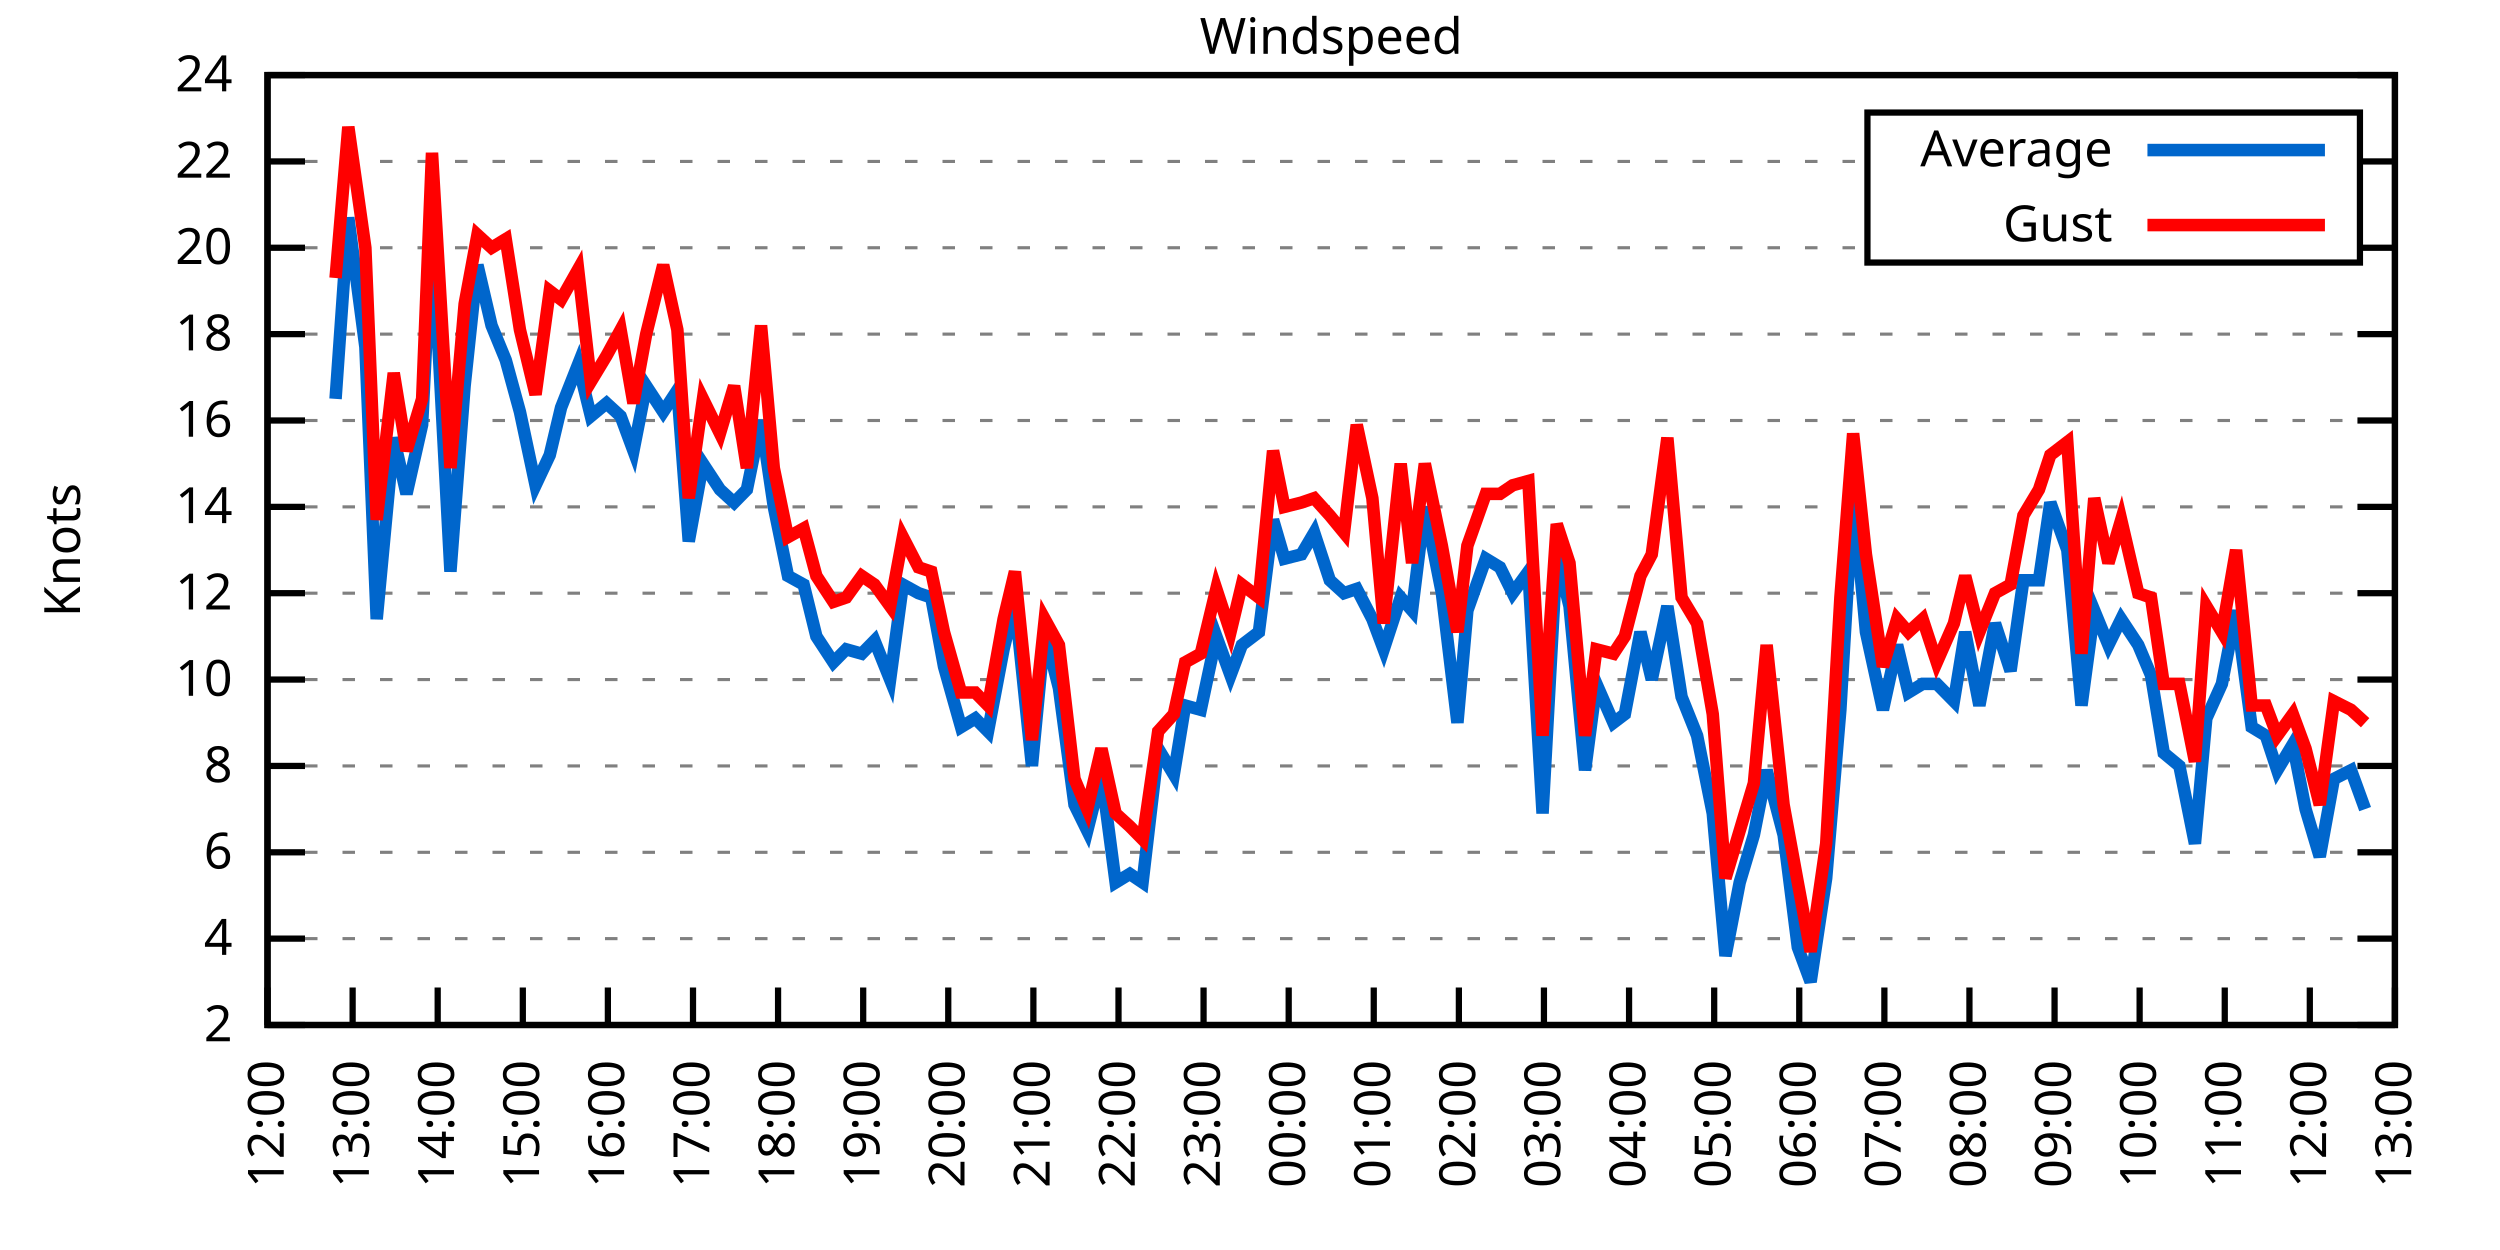
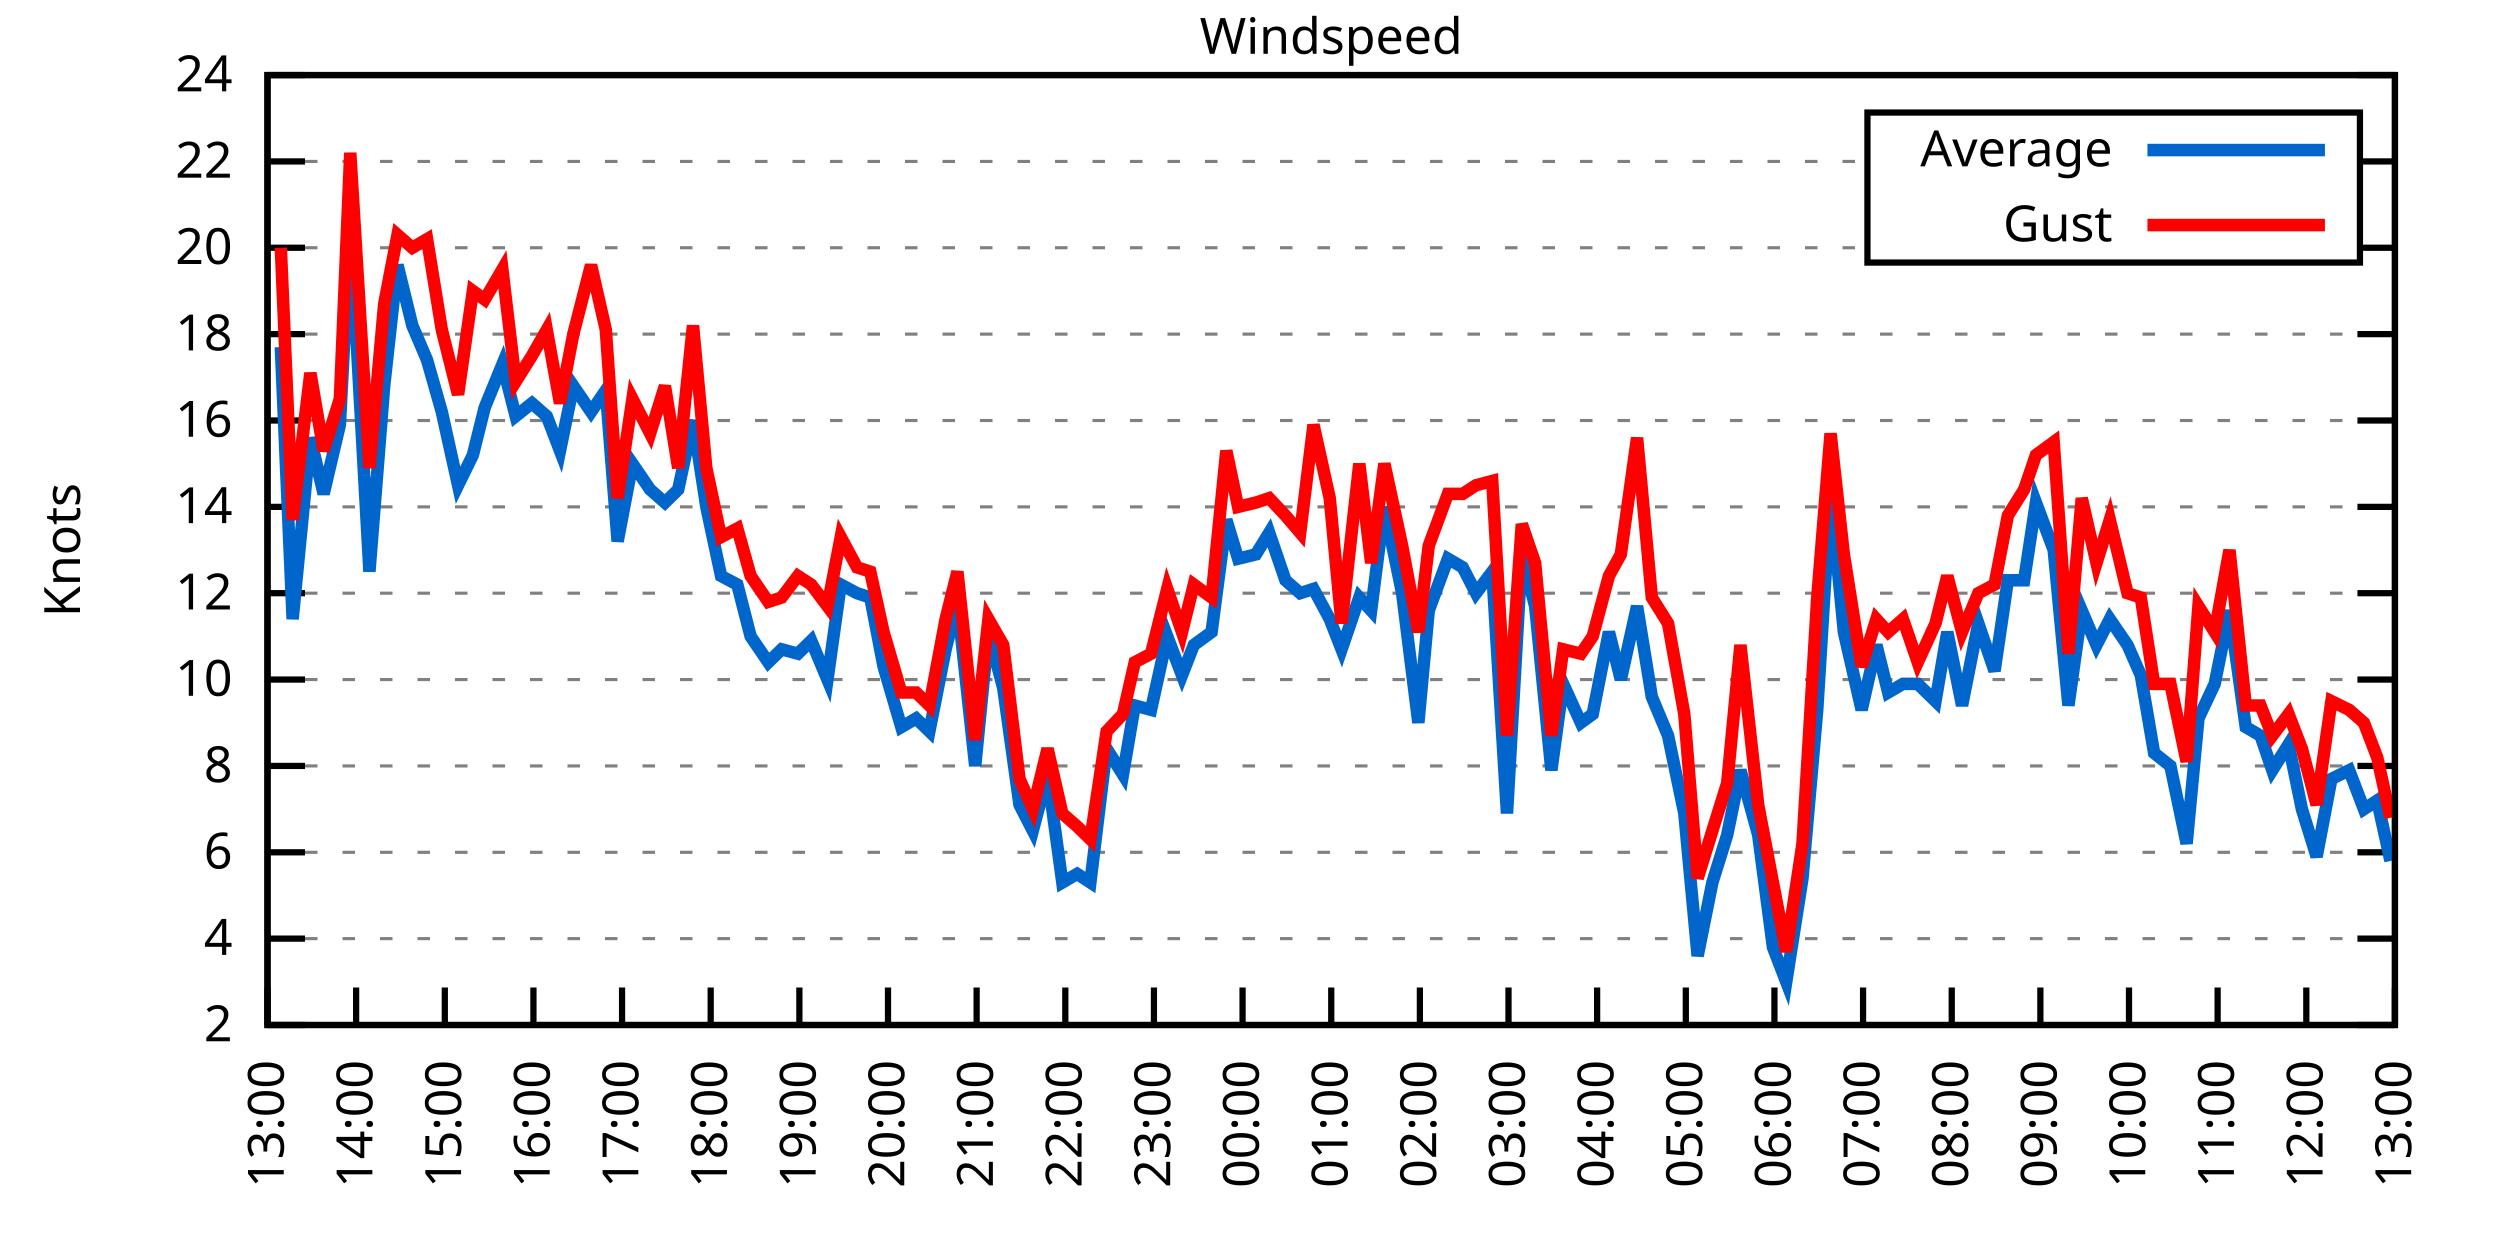
<svg xmlns="http://www.w3.org/2000/svg" xmlns:xlink="http://www.w3.org/1999/xlink" width="400" height="200" viewBox="0 0 400 200">
  <g id="gnuplot_canvas">
    <rect x="0" y="0" width="400" height="200" fill="none" />
    <defs>
      <circle id="gpDot" r="0.5" stroke-width="0.5" stroke="currentColor" />
      <path id="gpPt0" stroke-width="0.333" stroke="currentColor" d="M-1,0 h2 M0,-1 v2" />
      <path id="gpPt1" stroke-width="0.333" stroke="currentColor" d="M-1,-1 L1,1 M1,-1 L-1,1" />
      <path id="gpPt2" stroke-width="0.333" stroke="currentColor" d="M-1,0 L1,0 M0,-1 L0,1 M-1,-1 L1,1 M-1,1 L1,-1" />
      <rect id="gpPt3" stroke-width="0.333" stroke="currentColor" x="-1" y="-1" width="2" height="2" />
      <rect id="gpPt4" stroke-width="0.333" stroke="currentColor" fill="currentColor" x="-1" y="-1" width="2" height="2" />
      <circle id="gpPt5" stroke-width="0.333" stroke="currentColor" cx="0" cy="0" r="1" />
      <use xlink:href="#gpPt5" id="gpPt6" fill="currentColor" stroke="none" />
      <path id="gpPt7" stroke-width="0.333" stroke="currentColor" d="M0,-1.33 L-1.33,0.67 L1.33,0.67 z" />
      <use xlink:href="#gpPt7" id="gpPt8" fill="currentColor" stroke="none" />
      <use xlink:href="#gpPt7" id="gpPt9" stroke="currentColor" transform="rotate(180)" />
      <use xlink:href="#gpPt9" id="gpPt10" fill="currentColor" stroke="none" />
      <use xlink:href="#gpPt3" id="gpPt11" stroke="currentColor" transform="rotate(45)" />
      <use xlink:href="#gpPt11" id="gpPt12" fill="currentColor" stroke="none" />
      <path id="gpPt13" stroke-width="0.333" stroke="currentColor" d="M0,1.330 L1.265,0.411 L0.782,-1.067 L-0.782,-1.076 L-1.265,0.411 z" />
      <use xlink:href="#gpPt13" id="gpPt14" fill="currentColor" stroke="none" />
      <filter id="textbox" filterUnits="objectBoundingBox" x="0" y="0" height="1" width="1">
        <feFlood flood-color="white" flood-opacity="1" result="bgnd" />
        <feComposite in="SourceGraphic" in2="bgnd" operator="atop" />
      </filter>
      <filter id="greybox" filterUnits="objectBoundingBox" x="0" y="0" height="1" width="1">
        <feFlood flood-color="lightgrey" flood-opacity="1" result="grey" />
        <feComposite in="SourceGraphic" in2="grey" operator="atop" />
      </filter>
    </defs>
    <g fill="none" color="white" stroke="currentColor" stroke-width="1.00" stroke-linecap="butt" stroke-linejoin="miter">
</g>
    <g fill="none" color="black" stroke="currentColor" stroke-width="1.00" stroke-linecap="butt" stroke-linejoin="miter">
      <g stroke="none" shape-rendering="crispEdges">
        <polygon fill="rgb(255, 255, 255)" points="42.80,164.00 383.18,164.00 383.18,12.02 42.80,12.02 " />
      </g>
    </g>
    <g fill="none" color="black" stroke="currentColor" stroke-width="1.00" stroke-linecap="butt" stroke-linejoin="miter">
</g>
    <g fill="none" color="black" stroke="black" stroke-width="0.50" stroke-linecap="butt" stroke-linejoin="miter">
</g>
    <g fill="none" color="gray" stroke="currentColor" stroke-width="0.50" stroke-linecap="butt" stroke-linejoin="miter">
      <path stroke="gray" stroke-dasharray="2,4" class="gridline" d="M42.80,164.00 L383.19,164.00  " />
    </g>
    <g fill="none" color="gray" stroke="gray" stroke-width="1.00" stroke-linecap="butt" stroke-linejoin="miter">
</g>
    <g fill="none" color="black" stroke="currentColor" stroke-width="1.00" stroke-linecap="butt" stroke-linejoin="miter">
      <path stroke="black" d="M42.80,164.00 L48.80,164.00 M383.19,164.00 L377.19,164.00  " />
      <g transform="translate(37.20,166.60)" stroke="none" fill="black" font-family="Sans" font-size="8.00" text-anchor="end">
        <text>
          <tspan font-family="Sans"> 2</tspan>
        </text>
      </g>
    </g>
    <g fill="none" color="black" stroke="currentColor" stroke-width="1.00" stroke-linecap="butt" stroke-linejoin="miter">
</g>
    <g fill="none" color="black" stroke="black" stroke-width="0.50" stroke-linecap="butt" stroke-linejoin="miter">
</g>
    <g fill="none" color="gray" stroke="currentColor" stroke-width="0.50" stroke-linecap="butt" stroke-linejoin="miter">
      <path stroke="gray" stroke-dasharray="2,4" class="gridline" d="M42.80,150.18 L383.19,150.18  " />
    </g>
    <g fill="none" color="gray" stroke="gray" stroke-width="1.00" stroke-linecap="butt" stroke-linejoin="miter">
</g>
    <g fill="none" color="black" stroke="currentColor" stroke-width="1.00" stroke-linecap="butt" stroke-linejoin="miter">
      <path stroke="black" d="M42.80,150.18 L48.80,150.18 M383.19,150.18 L377.19,150.18  " />
      <g transform="translate(37.20,152.78)" stroke="none" fill="black" font-family="Sans" font-size="8.00" text-anchor="end">
        <text>
          <tspan font-family="Sans"> 4</tspan>
        </text>
      </g>
    </g>
    <g fill="none" color="black" stroke="currentColor" stroke-width="1.00" stroke-linecap="butt" stroke-linejoin="miter">
</g>
    <g fill="none" color="black" stroke="black" stroke-width="0.50" stroke-linecap="butt" stroke-linejoin="miter">
</g>
    <g fill="none" color="gray" stroke="currentColor" stroke-width="0.50" stroke-linecap="butt" stroke-linejoin="miter">
      <path stroke="gray" stroke-dasharray="2,4" class="gridline" d="M42.80,136.37 L383.19,136.37  " />
    </g>
    <g fill="none" color="gray" stroke="gray" stroke-width="1.00" stroke-linecap="butt" stroke-linejoin="miter">
</g>
    <g fill="none" color="black" stroke="currentColor" stroke-width="1.00" stroke-linecap="butt" stroke-linejoin="miter">
      <path stroke="black" d="M42.80,136.37 L48.80,136.37 M383.19,136.37 L377.19,136.37  " />
      <g transform="translate(37.20,138.97)" stroke="none" fill="black" font-family="Sans" font-size="8.00" text-anchor="end">
        <text>
          <tspan font-family="Sans"> 6</tspan>
        </text>
      </g>
    </g>
    <g fill="none" color="black" stroke="currentColor" stroke-width="1.00" stroke-linecap="butt" stroke-linejoin="miter">
</g>
    <g fill="none" color="black" stroke="black" stroke-width="0.50" stroke-linecap="butt" stroke-linejoin="miter">
</g>
    <g fill="none" color="gray" stroke="currentColor" stroke-width="0.50" stroke-linecap="butt" stroke-linejoin="miter">
      <path stroke="gray" stroke-dasharray="2,4" class="gridline" d="M42.80,122.55 L383.19,122.55  " />
    </g>
    <g fill="none" color="gray" stroke="gray" stroke-width="1.00" stroke-linecap="butt" stroke-linejoin="miter">
</g>
    <g fill="none" color="black" stroke="currentColor" stroke-width="1.00" stroke-linecap="butt" stroke-linejoin="miter">
      <path stroke="black" d="M42.80,122.55 L48.80,122.55 M383.19,122.55 L377.19,122.55  " />
      <g transform="translate(37.20,125.15)" stroke="none" fill="black" font-family="Sans" font-size="8.00" text-anchor="end">
        <text>
          <tspan font-family="Sans"> 8</tspan>
        </text>
      </g>
    </g>
    <g fill="none" color="black" stroke="currentColor" stroke-width="1.00" stroke-linecap="butt" stroke-linejoin="miter">
</g>
    <g fill="none" color="black" stroke="black" stroke-width="0.50" stroke-linecap="butt" stroke-linejoin="miter">
</g>
    <g fill="none" color="gray" stroke="currentColor" stroke-width="0.50" stroke-linecap="butt" stroke-linejoin="miter">
      <path stroke="gray" stroke-dasharray="2,4" class="gridline" d="M42.80,108.73 L383.19,108.73  " />
    </g>
    <g fill="none" color="gray" stroke="gray" stroke-width="1.00" stroke-linecap="butt" stroke-linejoin="miter">
</g>
    <g fill="none" color="black" stroke="currentColor" stroke-width="1.00" stroke-linecap="butt" stroke-linejoin="miter">
      <path stroke="black" d="M42.80,108.73 L48.80,108.73 M383.19,108.73 L377.19,108.73  " />
      <g transform="translate(37.20,111.33)" stroke="none" fill="black" font-family="Sans" font-size="8.00" text-anchor="end">
        <text>
          <tspan font-family="Sans"> 10</tspan>
        </text>
      </g>
    </g>
    <g fill="none" color="black" stroke="currentColor" stroke-width="1.00" stroke-linecap="butt" stroke-linejoin="miter">
</g>
    <g fill="none" color="black" stroke="black" stroke-width="0.50" stroke-linecap="butt" stroke-linejoin="miter">
</g>
    <g fill="none" color="gray" stroke="currentColor" stroke-width="0.50" stroke-linecap="butt" stroke-linejoin="miter">
      <path stroke="gray" stroke-dasharray="2,4" class="gridline" d="M42.80,94.91 L383.19,94.91  " />
    </g>
    <g fill="none" color="gray" stroke="gray" stroke-width="1.00" stroke-linecap="butt" stroke-linejoin="miter">
</g>
    <g fill="none" color="black" stroke="currentColor" stroke-width="1.00" stroke-linecap="butt" stroke-linejoin="miter">
      <path stroke="black" d="M42.80,94.91 L48.80,94.91 M383.19,94.91 L377.19,94.91  " />
      <g transform="translate(37.20,97.51)" stroke="none" fill="black" font-family="Sans" font-size="8.00" text-anchor="end">
        <text>
          <tspan font-family="Sans"> 12</tspan>
        </text>
      </g>
    </g>
    <g fill="none" color="black" stroke="currentColor" stroke-width="1.00" stroke-linecap="butt" stroke-linejoin="miter">
</g>
    <g fill="none" color="black" stroke="black" stroke-width="0.50" stroke-linecap="butt" stroke-linejoin="miter">
</g>
    <g fill="none" color="gray" stroke="currentColor" stroke-width="0.50" stroke-linecap="butt" stroke-linejoin="miter">
      <path stroke="gray" stroke-dasharray="2,4" class="gridline" d="M42.80,81.10 L383.19,81.10  " />
    </g>
    <g fill="none" color="gray" stroke="gray" stroke-width="1.00" stroke-linecap="butt" stroke-linejoin="miter">
</g>
    <g fill="none" color="black" stroke="currentColor" stroke-width="1.00" stroke-linecap="butt" stroke-linejoin="miter">
      <path stroke="black" d="M42.80,81.10 L48.80,81.10 M383.19,81.10 L377.19,81.10  " />
      <g transform="translate(37.20,83.70)" stroke="none" fill="black" font-family="Sans" font-size="8.00" text-anchor="end">
        <text>
          <tspan font-family="Sans"> 14</tspan>
        </text>
      </g>
    </g>
    <g fill="none" color="black" stroke="currentColor" stroke-width="1.00" stroke-linecap="butt" stroke-linejoin="miter">
</g>
    <g fill="none" color="black" stroke="black" stroke-width="0.50" stroke-linecap="butt" stroke-linejoin="miter">
</g>
    <g fill="none" color="gray" stroke="currentColor" stroke-width="0.50" stroke-linecap="butt" stroke-linejoin="miter">
      <path stroke="gray" stroke-dasharray="2,4" class="gridline" d="M42.80,67.28 L383.19,67.28  " />
    </g>
    <g fill="none" color="gray" stroke="gray" stroke-width="1.00" stroke-linecap="butt" stroke-linejoin="miter">
</g>
    <g fill="none" color="black" stroke="currentColor" stroke-width="1.00" stroke-linecap="butt" stroke-linejoin="miter">
      <path stroke="black" d="M42.80,67.28 L48.80,67.28 M383.19,67.28 L377.19,67.28  " />
      <g transform="translate(37.20,69.88)" stroke="none" fill="black" font-family="Sans" font-size="8.00" text-anchor="end">
        <text>
          <tspan font-family="Sans"> 16</tspan>
        </text>
      </g>
    </g>
    <g fill="none" color="black" stroke="currentColor" stroke-width="1.00" stroke-linecap="butt" stroke-linejoin="miter">
</g>
    <g fill="none" color="black" stroke="black" stroke-width="0.50" stroke-linecap="butt" stroke-linejoin="miter">
</g>
    <g fill="none" color="gray" stroke="currentColor" stroke-width="0.50" stroke-linecap="butt" stroke-linejoin="miter">
      <path stroke="gray" stroke-dasharray="2,4" class="gridline" d="M42.80,53.46 L383.19,53.46  " />
    </g>
    <g fill="none" color="gray" stroke="gray" stroke-width="1.00" stroke-linecap="butt" stroke-linejoin="miter">
</g>
    <g fill="none" color="black" stroke="currentColor" stroke-width="1.00" stroke-linecap="butt" stroke-linejoin="miter">
      <path stroke="black" d="M42.80,53.46 L48.80,53.46 M383.19,53.46 L377.19,53.46  " />
      <g transform="translate(37.20,56.06)" stroke="none" fill="black" font-family="Sans" font-size="8.00" text-anchor="end">
        <text>
          <tspan font-family="Sans"> 18</tspan>
        </text>
      </g>
    </g>
    <g fill="none" color="black" stroke="currentColor" stroke-width="1.00" stroke-linecap="butt" stroke-linejoin="miter">
</g>
    <g fill="none" color="black" stroke="black" stroke-width="0.50" stroke-linecap="butt" stroke-linejoin="miter">
</g>
    <g fill="none" color="gray" stroke="currentColor" stroke-width="0.50" stroke-linecap="butt" stroke-linejoin="miter">
      <path stroke="gray" stroke-dasharray="2,4" class="gridline" d="M42.80,39.64 L298.79,39.64 M377.59,39.64 L383.19,39.64  " />
    </g>
    <g fill="none" color="gray" stroke="gray" stroke-width="1.00" stroke-linecap="butt" stroke-linejoin="miter">
</g>
    <g fill="none" color="black" stroke="currentColor" stroke-width="1.00" stroke-linecap="butt" stroke-linejoin="miter">
      <path stroke="black" d="M42.80,39.64 L48.80,39.64 M383.19,39.64 L377.19,39.64  " />
      <g transform="translate(37.20,42.24)" stroke="none" fill="black" font-family="Sans" font-size="8.00" text-anchor="end">
        <text>
          <tspan font-family="Sans"> 20</tspan>
        </text>
      </g>
    </g>
    <g fill="none" color="black" stroke="currentColor" stroke-width="1.00" stroke-linecap="butt" stroke-linejoin="miter">
</g>
    <g fill="none" color="black" stroke="black" stroke-width="0.50" stroke-linecap="butt" stroke-linejoin="miter">
</g>
    <g fill="none" color="gray" stroke="currentColor" stroke-width="0.50" stroke-linecap="butt" stroke-linejoin="miter">
      <path stroke="gray" stroke-dasharray="2,4" class="gridline" d="M42.80,25.83 L298.79,25.83 M377.59,25.83 L383.19,25.83  " />
    </g>
    <g fill="none" color="gray" stroke="gray" stroke-width="1.00" stroke-linecap="butt" stroke-linejoin="miter">
</g>
    <g fill="none" color="black" stroke="currentColor" stroke-width="1.00" stroke-linecap="butt" stroke-linejoin="miter">
      <path stroke="black" d="M42.80,25.83 L48.80,25.83 M383.19,25.83 L377.19,25.83  " />
      <g transform="translate(37.20,28.43)" stroke="none" fill="black" font-family="Sans" font-size="8.00" text-anchor="end">
        <text>
          <tspan font-family="Sans"> 22</tspan>
        </text>
      </g>
    </g>
    <g fill="none" color="black" stroke="currentColor" stroke-width="1.00" stroke-linecap="butt" stroke-linejoin="miter">
</g>
    <g fill="none" color="black" stroke="black" stroke-width="0.50" stroke-linecap="butt" stroke-linejoin="miter">
</g>
    <g fill="none" color="gray" stroke="currentColor" stroke-width="0.50" stroke-linecap="butt" stroke-linejoin="miter">
      <path stroke="gray" stroke-dasharray="2,4" class="gridline" d="M42.80,12.01 L383.19,12.01  " />
    </g>
    <g fill="none" color="gray" stroke="gray" stroke-width="1.00" stroke-linecap="butt" stroke-linejoin="miter">
</g>
    <g fill="none" color="black" stroke="currentColor" stroke-width="1.00" stroke-linecap="butt" stroke-linejoin="miter">
      <path stroke="black" d="M42.80,12.01 L48.80,12.01 M383.19,12.01 L377.19,12.01  " />
      <g transform="translate(37.20,14.61)" stroke="none" fill="black" font-family="Sans" font-size="8.00" text-anchor="end">
        <text>
          <tspan font-family="Sans"> 24</tspan>
        </text>
      </g>
    </g>
    <g fill="none" color="black" stroke="currentColor" stroke-width="1.00" stroke-linecap="butt" stroke-linejoin="miter">
      <path stroke="black" d="M42.80,164.00 L42.80,158.00  " />
      <g transform="translate(45.40,169.60) rotate(270.00)" stroke="none" fill="black" font-family="Sans" font-size="8.00" text-anchor="end">
        <text>
-           <tspan font-family="Sans">12:00</tspan>
-         </text>
-       </g>
-     </g>
-     <g fill="none" color="black" stroke="currentColor" stroke-width="1.00" stroke-linecap="butt" stroke-linejoin="miter">
-       <path stroke="black" d="M56.42,164.00 L56.42,158.00  " />
-       <g transform="translate(59.02,169.60) rotate(270.00)" stroke="none" fill="black" font-family="Sans" font-size="8.00" text-anchor="end">
-         <text>
          <tspan font-family="Sans">13:00</tspan>
        </text>
      </g>
    </g>
    <g fill="none" color="black" stroke="currentColor" stroke-width="1.00" stroke-linecap="butt" stroke-linejoin="miter">
-       <path stroke="black" d="M70.03,164.00 L70.03,158.00  " />
-       <g transform="translate(72.63,169.60) rotate(270.00)" stroke="none" fill="black" font-family="Sans" font-size="8.00" text-anchor="end">
+       <path stroke="black" d="M56.98,164.00 L56.98,158.00  " />
+       <g transform="translate(59.58,169.60) rotate(270.00)" stroke="none" fill="black" font-family="Sans" font-size="8.00" text-anchor="end">
        <text>
          <tspan font-family="Sans">14:00</tspan>
        </text>
      </g>
    </g>
    <g fill="none" color="black" stroke="currentColor" stroke-width="1.00" stroke-linecap="butt" stroke-linejoin="miter">
-       <path stroke="black" d="M83.65,164.00 L83.65,158.00  " />
-       <g transform="translate(86.25,169.60) rotate(270.00)" stroke="none" fill="black" font-family="Sans" font-size="8.00" text-anchor="end">
+       <path stroke="black" d="M71.17,164.00 L71.17,158.00  " />
+       <g transform="translate(73.77,169.60) rotate(270.00)" stroke="none" fill="black" font-family="Sans" font-size="8.00" text-anchor="end">
        <text>
          <tspan font-family="Sans">15:00</tspan>
        </text>
      </g>
    </g>
    <g fill="none" color="black" stroke="currentColor" stroke-width="1.00" stroke-linecap="butt" stroke-linejoin="miter">
-       <path stroke="black" d="M97.26,164.00 L97.26,158.00  " />
-       <g transform="translate(99.86,169.60) rotate(270.00)" stroke="none" fill="black" font-family="Sans" font-size="8.00" text-anchor="end">
+       <path stroke="black" d="M85.35,164.00 L85.35,158.00  " />
+       <g transform="translate(87.95,169.60) rotate(270.00)" stroke="none" fill="black" font-family="Sans" font-size="8.00" text-anchor="end">
        <text>
          <tspan font-family="Sans">16:00</tspan>
        </text>
      </g>
    </g>
    <g fill="none" color="black" stroke="currentColor" stroke-width="1.00" stroke-linecap="butt" stroke-linejoin="miter">
-       <path stroke="black" d="M110.88,164.00 L110.88,158.00  " />
-       <g transform="translate(113.48,169.60) rotate(270.00)" stroke="none" fill="black" font-family="Sans" font-size="8.00" text-anchor="end">
+       <path stroke="black" d="M99.53,164.00 L99.53,158.00  " />
+       <g transform="translate(102.13,169.60) rotate(270.00)" stroke="none" fill="black" font-family="Sans" font-size="8.00" text-anchor="end">
        <text>
          <tspan font-family="Sans">17:00</tspan>
        </text>
      </g>
    </g>
    <g fill="none" color="black" stroke="currentColor" stroke-width="1.00" stroke-linecap="butt" stroke-linejoin="miter">
-       <path stroke="black" d="M124.49,164.00 L124.49,158.00  " />
-       <g transform="translate(127.09,169.60) rotate(270.00)" stroke="none" fill="black" font-family="Sans" font-size="8.00" text-anchor="end">
+       <path stroke="black" d="M113.71,164.00 L113.71,158.00  " />
+       <g transform="translate(116.31,169.60) rotate(270.00)" stroke="none" fill="black" font-family="Sans" font-size="8.00" text-anchor="end">
        <text>
          <tspan font-family="Sans">18:00</tspan>
        </text>
      </g>
    </g>
    <g fill="none" color="black" stroke="currentColor" stroke-width="1.00" stroke-linecap="butt" stroke-linejoin="miter">
-       <path stroke="black" d="M138.11,164.00 L138.11,158.00  " />
-       <g transform="translate(140.71,169.60) rotate(270.00)" stroke="none" fill="black" font-family="Sans" font-size="8.00" text-anchor="end">
+       <path stroke="black" d="M127.90,164.00 L127.90,158.00  " />
+       <g transform="translate(130.50,169.60) rotate(270.00)" stroke="none" fill="black" font-family="Sans" font-size="8.00" text-anchor="end">
        <text>
          <tspan font-family="Sans">19:00</tspan>
        </text>
      </g>
    </g>
    <g fill="none" color="black" stroke="currentColor" stroke-width="1.00" stroke-linecap="butt" stroke-linejoin="miter">
-       <path stroke="black" d="M151.72,164.00 L151.72,158.00  " />
-       <g transform="translate(154.32,169.60) rotate(270.00)" stroke="none" fill="black" font-family="Sans" font-size="8.00" text-anchor="end">
+       <path stroke="black" d="M142.08,164.00 L142.08,158.00  " />
+       <g transform="translate(144.68,169.60) rotate(270.00)" stroke="none" fill="black" font-family="Sans" font-size="8.00" text-anchor="end">
        <text>
          <tspan font-family="Sans">20:00</tspan>
        </text>
      </g>
    </g>
    <g fill="none" color="black" stroke="currentColor" stroke-width="1.00" stroke-linecap="butt" stroke-linejoin="miter">
-       <path stroke="black" d="M165.34,164.00 L165.34,158.00  " />
-       <g transform="translate(167.94,169.60) rotate(270.00)" stroke="none" fill="black" font-family="Sans" font-size="8.00" text-anchor="end">
+       <path stroke="black" d="M156.26,164.00 L156.26,158.00  " />
+       <g transform="translate(158.86,169.60) rotate(270.00)" stroke="none" fill="black" font-family="Sans" font-size="8.00" text-anchor="end">
        <text>
          <tspan font-family="Sans">21:00</tspan>
        </text>
      </g>
    </g>
    <g fill="none" color="black" stroke="currentColor" stroke-width="1.00" stroke-linecap="butt" stroke-linejoin="miter">
-       <path stroke="black" d="M178.96,164.00 L178.96,158.00  " />
-       <g transform="translate(181.56,169.60) rotate(270.00)" stroke="none" fill="black" font-family="Sans" font-size="8.00" text-anchor="end">
+       <path stroke="black" d="M170.45,164.00 L170.45,158.00  " />
+       <g transform="translate(173.05,169.60) rotate(270.00)" stroke="none" fill="black" font-family="Sans" font-size="8.00" text-anchor="end">
        <text>
          <tspan font-family="Sans">22:00</tspan>
        </text>
      </g>
    </g>
    <g fill="none" color="black" stroke="currentColor" stroke-width="1.00" stroke-linecap="butt" stroke-linejoin="miter">
-       <path stroke="black" d="M192.57,164.00 L192.57,158.00  " />
-       <g transform="translate(195.17,169.60) rotate(270.00)" stroke="none" fill="black" font-family="Sans" font-size="8.00" text-anchor="end">
+       <path stroke="black" d="M184.63,164.00 L184.63,158.00  " />
+       <g transform="translate(187.23,169.60) rotate(270.00)" stroke="none" fill="black" font-family="Sans" font-size="8.00" text-anchor="end">
        <text>
          <tspan font-family="Sans">23:00</tspan>
        </text>
      </g>
    </g>
    <g fill="none" color="black" stroke="currentColor" stroke-width="1.00" stroke-linecap="butt" stroke-linejoin="miter">
-       <path stroke="black" d="M206.19,164.00 L206.19,158.00  " />
-       <g transform="translate(208.79,169.60) rotate(270.00)" stroke="none" fill="black" font-family="Sans" font-size="8.00" text-anchor="end">
+       <path stroke="black" d="M198.81,164.00 L198.81,158.00  " />
+       <g transform="translate(201.41,169.60) rotate(270.00)" stroke="none" fill="black" font-family="Sans" font-size="8.00" text-anchor="end">
        <text>
          <tspan font-family="Sans">00:00</tspan>
        </text>
      </g>
    </g>
    <g fill="none" color="black" stroke="currentColor" stroke-width="1.00" stroke-linecap="butt" stroke-linejoin="miter">
-       <path stroke="black" d="M219.80,164.00 L219.80,158.00  " />
-       <g transform="translate(222.40,169.60) rotate(270.00)" stroke="none" fill="black" font-family="Sans" font-size="8.00" text-anchor="end">
+       <path stroke="black" d="M213.00,164.00 L213.00,158.00  " />
+       <g transform="translate(215.60,169.60) rotate(270.00)" stroke="none" fill="black" font-family="Sans" font-size="8.00" text-anchor="end">
        <text>
          <tspan font-family="Sans">01:00</tspan>
        </text>
      </g>
    </g>
    <g fill="none" color="black" stroke="currentColor" stroke-width="1.00" stroke-linecap="butt" stroke-linejoin="miter">
-       <path stroke="black" d="M233.42,164.00 L233.42,158.00  " />
-       <g transform="translate(236.02,169.60) rotate(270.00)" stroke="none" fill="black" font-family="Sans" font-size="8.00" text-anchor="end">
+       <path stroke="black" d="M227.18,164.00 L227.18,158.00  " />
+       <g transform="translate(229.78,169.60) rotate(270.00)" stroke="none" fill="black" font-family="Sans" font-size="8.00" text-anchor="end">
        <text>
          <tspan font-family="Sans">02:00</tspan>
        </text>
      </g>
    </g>
    <g fill="none" color="black" stroke="currentColor" stroke-width="1.00" stroke-linecap="butt" stroke-linejoin="miter">
-       <path stroke="black" d="M247.03,164.00 L247.03,158.00  " />
-       <g transform="translate(249.63,169.60) rotate(270.00)" stroke="none" fill="black" font-family="Sans" font-size="8.00" text-anchor="end">
+       <path stroke="black" d="M241.36,164.00 L241.36,158.00  " />
+       <g transform="translate(243.96,169.60) rotate(270.00)" stroke="none" fill="black" font-family="Sans" font-size="8.00" text-anchor="end">
        <text>
          <tspan font-family="Sans">03:00</tspan>
        </text>
      </g>
    </g>
    <g fill="none" color="black" stroke="currentColor" stroke-width="1.00" stroke-linecap="butt" stroke-linejoin="miter">
-       <path stroke="black" d="M260.65,164.00 L260.65,158.00  " />
-       <g transform="translate(263.25,169.60) rotate(270.00)" stroke="none" fill="black" font-family="Sans" font-size="8.00" text-anchor="end">
+       <path stroke="black" d="M255.54,164.00 L255.54,158.00  " />
+       <g transform="translate(258.14,169.60) rotate(270.00)" stroke="none" fill="black" font-family="Sans" font-size="8.00" text-anchor="end">
        <text>
          <tspan font-family="Sans">04:00</tspan>
        </text>
      </g>
    </g>
    <g fill="none" color="black" stroke="currentColor" stroke-width="1.00" stroke-linecap="butt" stroke-linejoin="miter">
-       <path stroke="black" d="M274.27,164.00 L274.27,158.00  " />
-       <g transform="translate(276.87,169.60) rotate(270.00)" stroke="none" fill="black" font-family="Sans" font-size="8.00" text-anchor="end">
+       <path stroke="black" d="M269.73,164.00 L269.73,158.00  " />
+       <g transform="translate(272.33,169.60) rotate(270.00)" stroke="none" fill="black" font-family="Sans" font-size="8.00" text-anchor="end">
        <text>
          <tspan font-family="Sans">05:00</tspan>
        </text>
      </g>
    </g>
    <g fill="none" color="black" stroke="currentColor" stroke-width="1.00" stroke-linecap="butt" stroke-linejoin="miter">
-       <path stroke="black" d="M287.88,164.00 L287.88,158.00  " />
-       <g transform="translate(290.48,169.60) rotate(270.00)" stroke="none" fill="black" font-family="Sans" font-size="8.00" text-anchor="end">
+       <path stroke="black" d="M283.91,164.00 L283.91,158.00  " />
+       <g transform="translate(286.51,169.60) rotate(270.00)" stroke="none" fill="black" font-family="Sans" font-size="8.00" text-anchor="end">
        <text>
          <tspan font-family="Sans">06:00</tspan>
        </text>
      </g>
    </g>
    <g fill="none" color="black" stroke="currentColor" stroke-width="1.00" stroke-linecap="butt" stroke-linejoin="miter">
-       <path stroke="black" d="M301.50,164.00 L301.50,158.00  " />
-       <g transform="translate(304.10,169.60) rotate(270.00)" stroke="none" fill="black" font-family="Sans" font-size="8.00" text-anchor="end">
+       <path stroke="black" d="M298.09,164.00 L298.09,158.00  " />
+       <g transform="translate(300.69,169.60) rotate(270.00)" stroke="none" fill="black" font-family="Sans" font-size="8.00" text-anchor="end">
        <text>
          <tspan font-family="Sans">07:00</tspan>
        </text>
      </g>
    </g>
    <g fill="none" color="black" stroke="currentColor" stroke-width="1.00" stroke-linecap="butt" stroke-linejoin="miter">
-       <path stroke="black" d="M315.11,164.00 L315.11,158.00  " />
-       <g transform="translate(317.71,169.60) rotate(270.00)" stroke="none" fill="black" font-family="Sans" font-size="8.00" text-anchor="end">
+       <path stroke="black" d="M312.28,164.00 L312.28,158.00  " />
+       <g transform="translate(314.88,169.60) rotate(270.00)" stroke="none" fill="black" font-family="Sans" font-size="8.00" text-anchor="end">
        <text>
          <tspan font-family="Sans">08:00</tspan>
        </text>
      </g>
    </g>
    <g fill="none" color="black" stroke="currentColor" stroke-width="1.00" stroke-linecap="butt" stroke-linejoin="miter">
-       <path stroke="black" d="M328.73,164.00 L328.73,158.00  " />
-       <g transform="translate(331.33,169.60) rotate(270.00)" stroke="none" fill="black" font-family="Sans" font-size="8.00" text-anchor="end">
+       <path stroke="black" d="M326.46,164.00 L326.46,158.00  " />
+       <g transform="translate(329.06,169.60) rotate(270.00)" stroke="none" fill="black" font-family="Sans" font-size="8.00" text-anchor="end">
        <text>
          <tspan font-family="Sans">09:00</tspan>
        </text>
      </g>
    </g>
    <g fill="none" color="black" stroke="currentColor" stroke-width="1.00" stroke-linecap="butt" stroke-linejoin="miter">
-       <path stroke="black" d="M342.34,164.00 L342.34,158.00  " />
-       <g transform="translate(344.94,169.60) rotate(270.00)" stroke="none" fill="black" font-family="Sans" font-size="8.00" text-anchor="end">
+       <path stroke="black" d="M340.64,164.00 L340.64,158.00  " />
+       <g transform="translate(343.24,169.60) rotate(270.00)" stroke="none" fill="black" font-family="Sans" font-size="8.00" text-anchor="end">
        <text>
          <tspan font-family="Sans">10:00</tspan>
        </text>
      </g>
    </g>
    <g fill="none" color="black" stroke="currentColor" stroke-width="1.00" stroke-linecap="butt" stroke-linejoin="miter">
-       <path stroke="black" d="M355.96,164.00 L355.96,158.00  " />
-       <g transform="translate(358.56,169.60) rotate(270.00)" stroke="none" fill="black" font-family="Sans" font-size="8.00" text-anchor="end">
+       <path stroke="black" d="M354.82,164.00 L354.82,158.00  " />
+       <g transform="translate(357.42,169.60) rotate(270.00)" stroke="none" fill="black" font-family="Sans" font-size="8.00" text-anchor="end">
        <text>
          <tspan font-family="Sans">11:00</tspan>
        </text>
      </g>
    </g>
    <g fill="none" color="black" stroke="currentColor" stroke-width="1.00" stroke-linecap="butt" stroke-linejoin="miter">
-       <path stroke="black" d="M369.57,164.00 L369.57,158.00  " />
-       <g transform="translate(372.17,169.60) rotate(270.00)" stroke="none" fill="black" font-family="Sans" font-size="8.00" text-anchor="end">
+       <path stroke="black" d="M369.01,164.00 L369.01,158.00  " />
+       <g transform="translate(371.61,169.60) rotate(270.00)" stroke="none" fill="black" font-family="Sans" font-size="8.00" text-anchor="end">
        <text>
          <tspan font-family="Sans">12:00</tspan>
        </text>
      </g>
    </g>
    <g fill="none" color="black" stroke="currentColor" stroke-width="1.00" stroke-linecap="butt" stroke-linejoin="miter">
      <path stroke="black" d="M383.19,164.00 L383.19,158.00  " />
      <g transform="translate(385.79,169.60) rotate(270.00)" stroke="none" fill="black" font-family="Sans" font-size="8.00" text-anchor="end">
        <text>
          <tspan font-family="Sans">13:00</tspan>
        </text>
      </g>
    </g>
    <g fill="none" color="black" stroke="currentColor" stroke-width="1.00" stroke-linecap="butt" stroke-linejoin="miter">
</g>
    <g fill="none" color="black" stroke="currentColor" stroke-width="1.00" stroke-linecap="butt" stroke-linejoin="miter">
      <path stroke="black" d="M42.80,12.01 L42.80,164.00 L383.19,164.00 L383.19,12.01 L42.80,12.01 Z  " />
    </g>
    <g fill="none" color="black" stroke="currentColor" stroke-width="1.00" stroke-linecap="butt" stroke-linejoin="miter">
</g>
    <g fill="none" color="black" stroke="currentColor" stroke-width="1.00" stroke-linecap="butt" stroke-linejoin="miter">
      <path stroke="black" d="M298.79,42.01 L298.79,18.01 L377.59,18.01 L377.59,42.01 L298.79,42.01 Z  " />
    </g>
    <g id="Windspeed_plot_1">
      <g fill="none" color="white" stroke="black" stroke-width="2.00" stroke-linecap="butt" stroke-linejoin="miter">
</g>
      <g fill="none" color="black" stroke="currentColor" stroke-width="2.00" stroke-linecap="butt" stroke-linejoin="miter">
        <g transform="translate(337.99,26.61)" stroke="none" fill="black" font-family="Sans" font-size="8.00" text-anchor="end">
          <text>
            <tspan font-family="Sans">Average</tspan>
          </text>
        </g>
      </g>
      <g fill="none" color="black" stroke="currentColor" stroke-width="2.00" stroke-linecap="butt" stroke-linejoin="miter">
-         <path stroke="rgb(  0, 102, 204)" d="M343.59,24.01 L371.99,24.01 M53.69,63.82 L55.73,34.81 L58.46,55.53 L60.27,99.06 L63.00,70.04 L65.04,79.02   L67.54,67.97 L69.12,36.19 L72.07,91.46 L74.34,61.75 L76.39,42.41 L78.65,52.08 L80.92,57.61 L83.19,65.90   L85.69,77.64 L87.96,72.81 L89.77,65.21 L92.50,58.30 L94.54,66.59 L97.04,64.52 L99.30,66.59 L101.35,72.12   L103.39,61.75 L106.11,65.90 L108.38,62.44 L110.20,86.62 L112.47,74.19 L115.19,78.33 L117.46,80.41 L119.50,78.33   L121.77,67.28 L123.81,81.10 L126.08,92.15 L128.58,93.53 L130.62,101.82 L133.34,105.97 L135.39,103.89 L137.88,104.59   L139.92,102.51 L142.42,108.73 L144.46,93.53 L146.96,94.91 L149.00,95.60 L151.04,106.66 L153.77,116.33 L156.04,114.95   L158.08,117.02 L160.57,103.89 L162.39,96.30 L165.11,122.55 L167.16,101.13 L169.43,110.11 L171.92,128.77 L173.96,132.91   L176.23,123.93 L178.50,141.20 L180.77,139.82 L182.81,141.20 L185.31,119.78 L187.81,123.93 L189.62,112.88 L192.12,113.57   L194.61,101.82 L196.88,108.04 L198.70,103.20 L201.42,101.13 L203.69,83.17 L205.51,89.39 L208.23,88.70 L210.27,85.24   L212.77,92.84 L215.04,94.91 L217.08,94.22 L219.58,99.06 L221.39,103.89 L224.11,95.60 L225.93,97.68 L227.97,81.10   L230.70,94.91 L233.19,115.64 L234.78,97.68 L237.73,89.39 L240.00,90.77 L242.04,94.91 L244.54,91.46 L246.81,130.15   L249.08,88.70 L251.12,96.99 L253.61,123.24 L255.43,109.42 L258.15,115.64 L259.97,114.26 L262.47,101.13 L264.28,108.73   L266.78,96.99 L269.05,111.49 L271.54,117.71 L274.04,130.15 L276.08,152.95 L278.35,141.20 L280.62,133.60 L282.66,123.24   L285.38,133.60 L287.65,151.56 L289.70,157.09 L292.19,140.51 L294.46,113.57 L296.50,79.02 L298.55,101.13 L301.27,113.57   L303.54,103.20 L305.35,110.80 L307.62,109.42 L309.89,109.42 L312.62,112.19 L314.43,101.13 L316.70,112.88 L319.20,99.75   L321.69,107.35 L323.74,92.84 L326.23,92.84 L328.05,80.41 L330.77,88.00 L333.04,112.88 L335.08,97.68 L337.35,103.20   L339.39,99.06 L342.12,103.20 L344.16,108.04 L346.20,120.48 L348.70,122.55 L351.19,134.98 L353.01,114.95 L355.50,109.42   L357.77,97.68 L360.27,116.33 L362.54,117.71 L364.36,123.24 L366.85,119.09 L368.89,129.46 L371.16,137.06 L373.43,124.62   L376.16,123.24 L378.42,129.46  " />
+         <path stroke="rgb(  0, 102, 204)" d="M343.59,24.01 L371.99,24.01 M44.93,55.53 L46.82,99.06 L49.66,70.04 L51.78,79.02 L54.38,67.97 L56.04,36.19   L59.11,91.46 L61.47,61.75 L63.60,42.41 L65.97,52.08 L68.33,57.61 L70.69,65.90 L73.29,77.64 L75.66,72.81   L77.55,65.21 L80.38,58.30 L82.51,66.59 L85.11,64.52 L87.48,66.59 L89.60,72.12 L91.73,61.75 L94.57,65.90   L96.93,62.44 L98.82,86.62 L101.19,74.19 L104.02,78.33 L106.39,80.41 L108.51,78.33 L110.88,67.28 L113.01,81.10   L115.37,92.15 L117.97,93.53 L120.10,101.82 L122.93,105.97 L125.06,103.89 L127.66,104.59 L129.79,102.51 L132.39,108.73   L134.52,93.53 L137.12,94.91 L139.24,95.60 L141.37,106.66 L144.21,116.33 L146.57,114.95 L148.70,117.02 L151.30,103.89   L153.19,96.30 L156.03,122.55 L158.15,101.13 L160.52,110.11 L163.12,128.77 L165.25,132.91 L167.61,123.93 L169.97,141.20   L172.34,139.82 L174.46,141.20 L177.06,119.78 L179.67,123.93 L181.56,112.88 L184.16,113.57 L186.76,101.82 L189.12,108.04   L191.01,103.20 L193.85,101.13 L196.21,83.17 L198.10,89.39 L200.94,88.70 L203.07,85.24 L205.67,92.84 L208.03,94.91   L210.16,94.22 L212.76,99.06 L214.65,103.89 L217.49,95.60 L219.38,97.68 L221.50,81.10 L224.34,94.91 L226.94,115.64   L228.60,97.68 L231.67,89.39 L234.03,90.77 L236.16,94.91 L238.76,91.46 L241.12,130.15 L243.49,88.70 L245.62,96.99   L248.22,123.24 L250.11,109.42 L252.94,115.64 L254.83,114.26 L257.43,101.13 L259.33,108.73 L261.93,96.99 L264.29,111.49   L266.89,117.71 L269.49,130.15 L271.62,152.95 L273.98,141.20 L276.35,133.60 L278.47,123.24 L281.31,133.60 L283.67,151.56   L285.80,157.09 L288.40,140.51 L290.76,113.57 L292.89,79.02 L295.02,101.13 L297.86,113.57 L300.22,103.20 L302.11,110.80   L304.47,109.42 L306.84,109.42 L309.68,112.19 L311.57,101.13 L313.93,112.88 L316.53,99.75 L319.13,107.35 L321.26,92.84   L323.86,92.84 L325.75,80.41 L328.59,88.00 L330.95,112.88 L333.08,97.68 L335.44,103.20 L337.57,99.06 L340.40,103.20   L342.53,108.04 L344.66,120.48 L347.26,122.55 L349.86,134.98 L351.75,114.95 L354.35,109.42 L356.72,97.68 L359.32,116.33   L361.68,117.71 L363.57,123.24 L366.17,119.09 L368.30,129.46 L370.66,137.06 L373.03,124.62 L375.86,123.24 L378.23,129.46   L380.35,128.08 L382.48,137.75  " />
      </g>
    </g>
    <g id="Windspeed_plot_2">
      <g fill="none" color="black" stroke="currentColor" stroke-width="2.00" stroke-linecap="butt" stroke-linejoin="miter">
        <g transform="translate(337.99,38.61)" stroke="none" fill="black" font-family="Sans" font-size="8.00" text-anchor="end">
          <text>
            <tspan font-family="Sans">Gust</tspan>
          </text>
        </g>
      </g>
      <g fill="none" color="black" stroke="currentColor" stroke-width="2.00" stroke-linecap="butt" stroke-linejoin="miter">
-         <path stroke="rgb(255,   0,   0)" d="M343.59,36.01 L371.99,36.01 M53.69,44.48 L55.73,20.30 L58.46,39.64 L60.27,83.17 L63.00,59.68 L65.04,72.12   L67.54,63.82 L69.12,24.45 L72.07,74.88 L74.34,48.63 L76.39,37.57 L78.65,39.64 L80.92,38.26 L83.19,52.77   L85.69,63.13 L87.96,46.55 L89.77,47.93 L92.50,43.10 L94.54,61.06 L97.04,56.92 L99.30,52.77 L101.35,64.52   L103.39,53.46 L106.11,42.41 L108.38,52.77 L110.20,79.71 L112.47,63.82 L115.19,69.35 L117.46,61.75 L119.50,74.88   L121.77,52.08 L123.81,74.88 L126.08,85.93 L128.58,84.55 L130.62,92.15 L133.34,96.30 L135.39,95.60 L137.88,92.15   L139.92,93.53 L142.42,96.99 L144.46,85.93 L146.96,90.77 L149.00,91.46 L151.04,101.13 L153.77,110.80 L156.04,110.80   L158.08,112.88 L160.57,99.06 L162.39,91.46 L165.11,118.40 L167.16,99.06 L169.43,103.20 L171.92,124.62 L173.96,129.46   L176.23,119.78 L178.50,130.15 L180.77,132.22 L182.81,134.29 L185.31,117.02 L187.81,114.26 L189.62,105.97 L192.12,104.59   L194.61,94.22 L196.88,101.13 L198.70,93.53 L201.42,95.60 L203.69,72.12 L205.51,81.10 L208.23,80.41 L210.27,79.71   L212.77,82.48 L215.04,85.24 L217.08,67.97 L219.58,79.71 L221.39,99.75 L224.11,74.19 L225.93,90.08 L227.97,74.19   L230.70,87.31 L233.19,101.13 L234.78,87.31 L237.73,79.02 L240.00,79.02 L242.04,77.64 L244.54,76.95 L246.81,117.71   L249.08,83.86 L251.12,90.08 L253.61,117.71 L255.43,103.89 L258.15,104.59 L259.97,101.82 L262.47,92.15 L264.28,88.70   L266.78,70.04 L269.05,95.60 L271.54,99.75 L274.04,114.26 L276.08,140.51 L278.35,132.91 L280.62,125.31 L282.66,103.20   L285.38,128.77 L287.65,141.20 L289.70,152.26 L292.19,134.98 L294.46,95.60 L296.50,69.35 L298.55,88.70 L301.27,106.66   L303.54,99.06 L305.35,101.13 L307.62,99.06 L309.89,105.97 L312.62,99.75 L314.43,92.15 L316.70,101.13 L319.20,94.91   L321.69,93.53 L323.74,82.48 L326.23,78.33 L328.05,72.81 L330.77,70.73 L333.04,104.59 L335.08,79.71 L337.35,90.08   L339.39,83.17 L342.12,94.91 L344.16,95.60 L346.20,109.42 L348.70,109.42 L351.19,121.86 L353.01,96.99 L355.50,101.13   L357.77,88.00 L360.27,112.88 L362.54,112.88 L364.36,117.71 L366.85,114.26 L368.89,119.78 L371.16,128.77 L373.43,112.19   L376.16,113.57 L378.42,115.64  " />
+         <path stroke="rgb(255,   0,   0)" d="M343.59,36.01 L371.99,36.01 M44.93,39.64 L46.82,83.17 L49.66,59.68 L51.78,72.12 L54.38,63.82 L56.04,24.45   L59.11,74.88 L61.47,48.63 L63.60,37.57 L65.97,39.64 L68.33,38.26 L70.69,52.77 L73.29,63.13 L75.66,46.55   L77.55,47.93 L80.38,43.10 L82.51,61.06 L85.11,56.92 L87.48,52.77 L89.60,64.52 L91.73,53.46 L94.57,42.41   L96.93,52.77 L98.82,79.71 L101.19,63.82 L104.02,69.35 L106.39,61.75 L108.51,74.88 L110.88,52.08 L113.01,74.88   L115.37,85.93 L117.97,84.55 L120.10,92.15 L122.93,96.30 L125.06,95.60 L127.66,92.15 L129.79,93.53 L132.39,96.99   L134.52,85.93 L137.12,90.77 L139.24,91.46 L141.37,101.13 L144.21,110.80 L146.57,110.80 L148.70,112.88 L151.30,99.06   L153.19,91.46 L156.03,118.40 L158.15,99.06 L160.52,103.20 L163.12,124.62 L165.25,129.46 L167.61,119.78 L169.97,130.15   L172.34,132.22 L174.46,134.29 L177.06,117.02 L179.67,114.26 L181.56,105.97 L184.16,104.59 L186.76,94.22 L189.12,101.13   L191.01,93.53 L193.85,95.60 L196.21,72.12 L198.10,81.10 L200.94,80.41 L203.07,79.71 L205.67,82.48 L208.03,85.24   L210.16,67.97 L212.76,79.71 L214.65,99.75 L217.49,74.19 L219.38,90.08 L221.50,74.19 L224.34,87.31 L226.94,101.13   L228.60,87.31 L231.67,79.02 L234.03,79.02 L236.16,77.64 L238.76,76.95 L241.12,117.71 L243.49,83.86 L245.62,90.08   L248.22,117.71 L250.11,103.89 L252.94,104.59 L254.83,101.82 L257.43,92.15 L259.33,88.70 L261.93,70.04 L264.29,95.60   L266.89,99.75 L269.49,114.26 L271.62,140.51 L273.98,132.91 L276.35,125.31 L278.47,103.20 L281.31,128.77 L283.67,141.20   L285.80,152.26 L288.40,134.98 L290.76,95.60 L292.89,69.35 L295.02,88.70 L297.86,106.66 L300.22,99.06 L302.11,101.13   L304.47,99.06 L306.84,105.97 L309.68,99.75 L311.57,92.15 L313.93,101.13 L316.53,94.91 L319.13,93.53 L321.26,82.48   L323.86,78.33 L325.75,72.81 L328.59,70.73 L330.95,104.59 L333.08,79.71 L335.44,90.08 L337.57,83.17 L340.40,94.91   L342.53,95.60 L344.66,109.42 L347.26,109.42 L349.86,121.86 L351.75,96.99 L354.35,101.13 L356.72,88.00 L359.32,112.88   L361.68,112.88 L363.57,117.71 L366.17,114.26 L368.30,119.78 L370.66,128.77 L373.03,112.19 L375.86,113.57 L378.23,115.64   L380.35,121.17 L382.48,130.84  " />
      </g>
    </g>
    <g fill="none" color="black" stroke="currentColor" stroke-width="2.00" stroke-linecap="butt" stroke-linejoin="miter">
</g>
    <g fill="none" color="black" stroke="black" stroke-width="1.00" stroke-linecap="butt" stroke-linejoin="miter">
</g>
    <g fill="none" color="black" stroke="currentColor" stroke-width="1.00" stroke-linecap="butt" stroke-linejoin="miter">
      <path stroke="black" d="M42.80,12.01 L42.80,164.00 L383.19,164.00 L383.19,12.01 L42.80,12.01 Z  " />
      <g transform="translate(12.80,88.01) rotate(270.00)" stroke="none" fill="black" font-family="Sans" font-size="8.00" text-anchor="middle">
        <text>
          <tspan font-family="Sans">Knots</tspan>
        </text>
      </g>
    </g>
    <g fill="none" color="black" stroke="currentColor" stroke-width="1.00" stroke-linecap="butt" stroke-linejoin="miter">
</g>
    <g fill="none" color="black" stroke="currentColor" stroke-width="1.00" stroke-linecap="butt" stroke-linejoin="miter">
      <g transform="translate(212.99,8.61)" stroke="none" fill="black" font-family="Sans" font-size="8.00" text-anchor="middle">
        <text>
          <tspan font-family="Sans">Windspeed</tspan>
        </text>
      </g>
    </g>
    <g fill="none" color="black" stroke="currentColor" stroke-width="1.00" stroke-linecap="butt" stroke-linejoin="miter">
</g>
  </g>
</svg>
